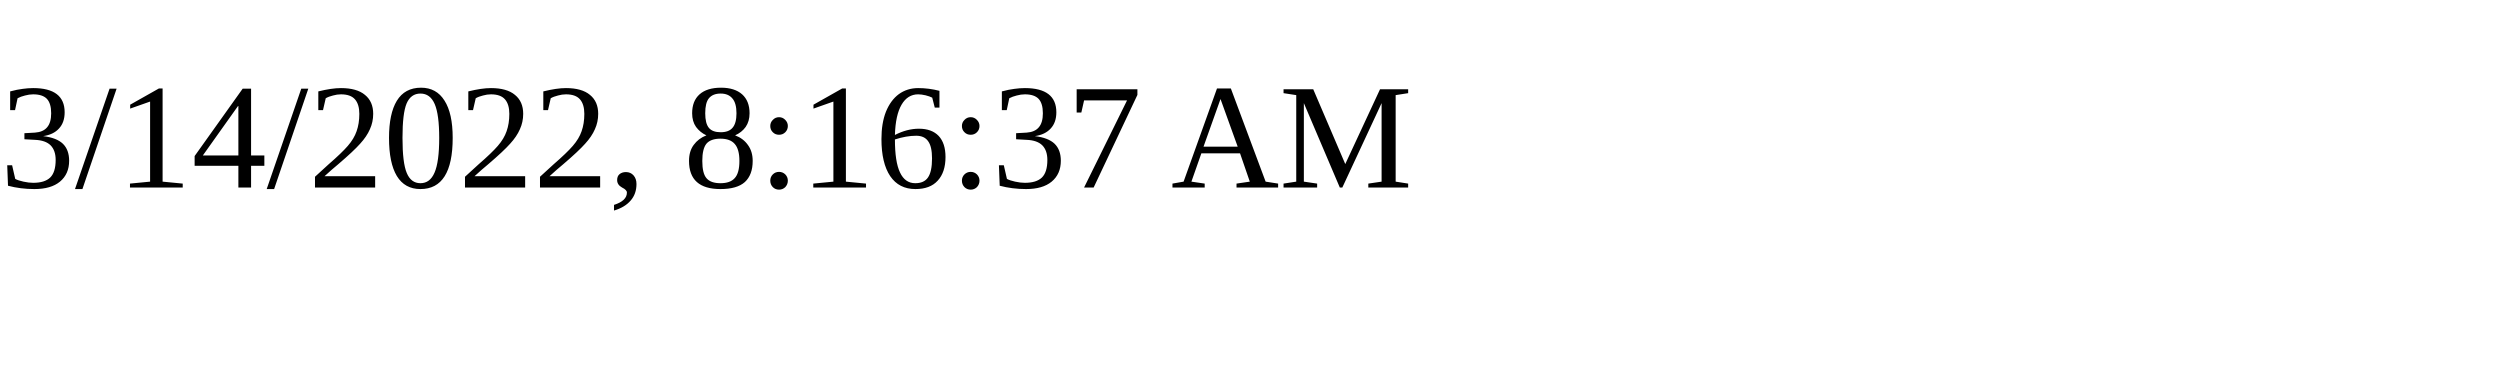
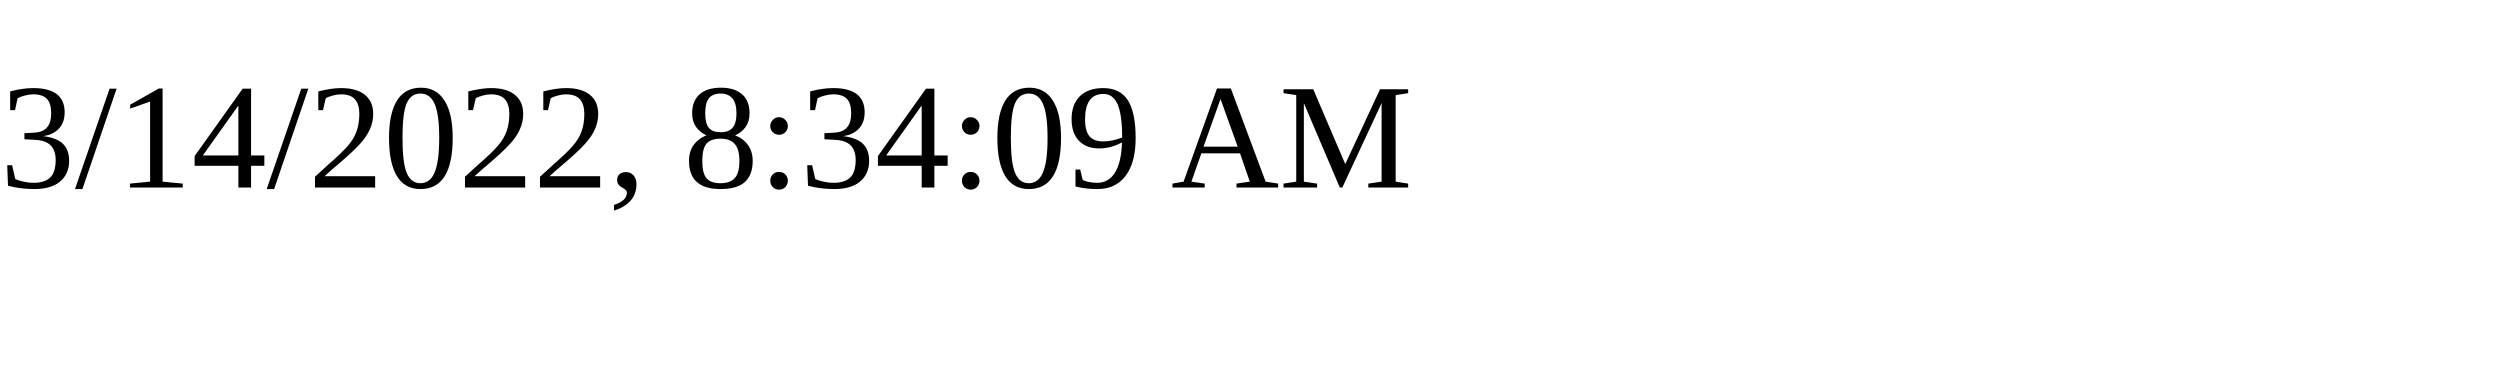
<svg xmlns="http://www.w3.org/2000/svg" height="30" width="200">
-   <text x="0" y="15">3/14/2022, 8:16:37 AM</text>
+   <text x="0" y="15">3/14/2022, 8:34:09 AM</text>
</svg>
